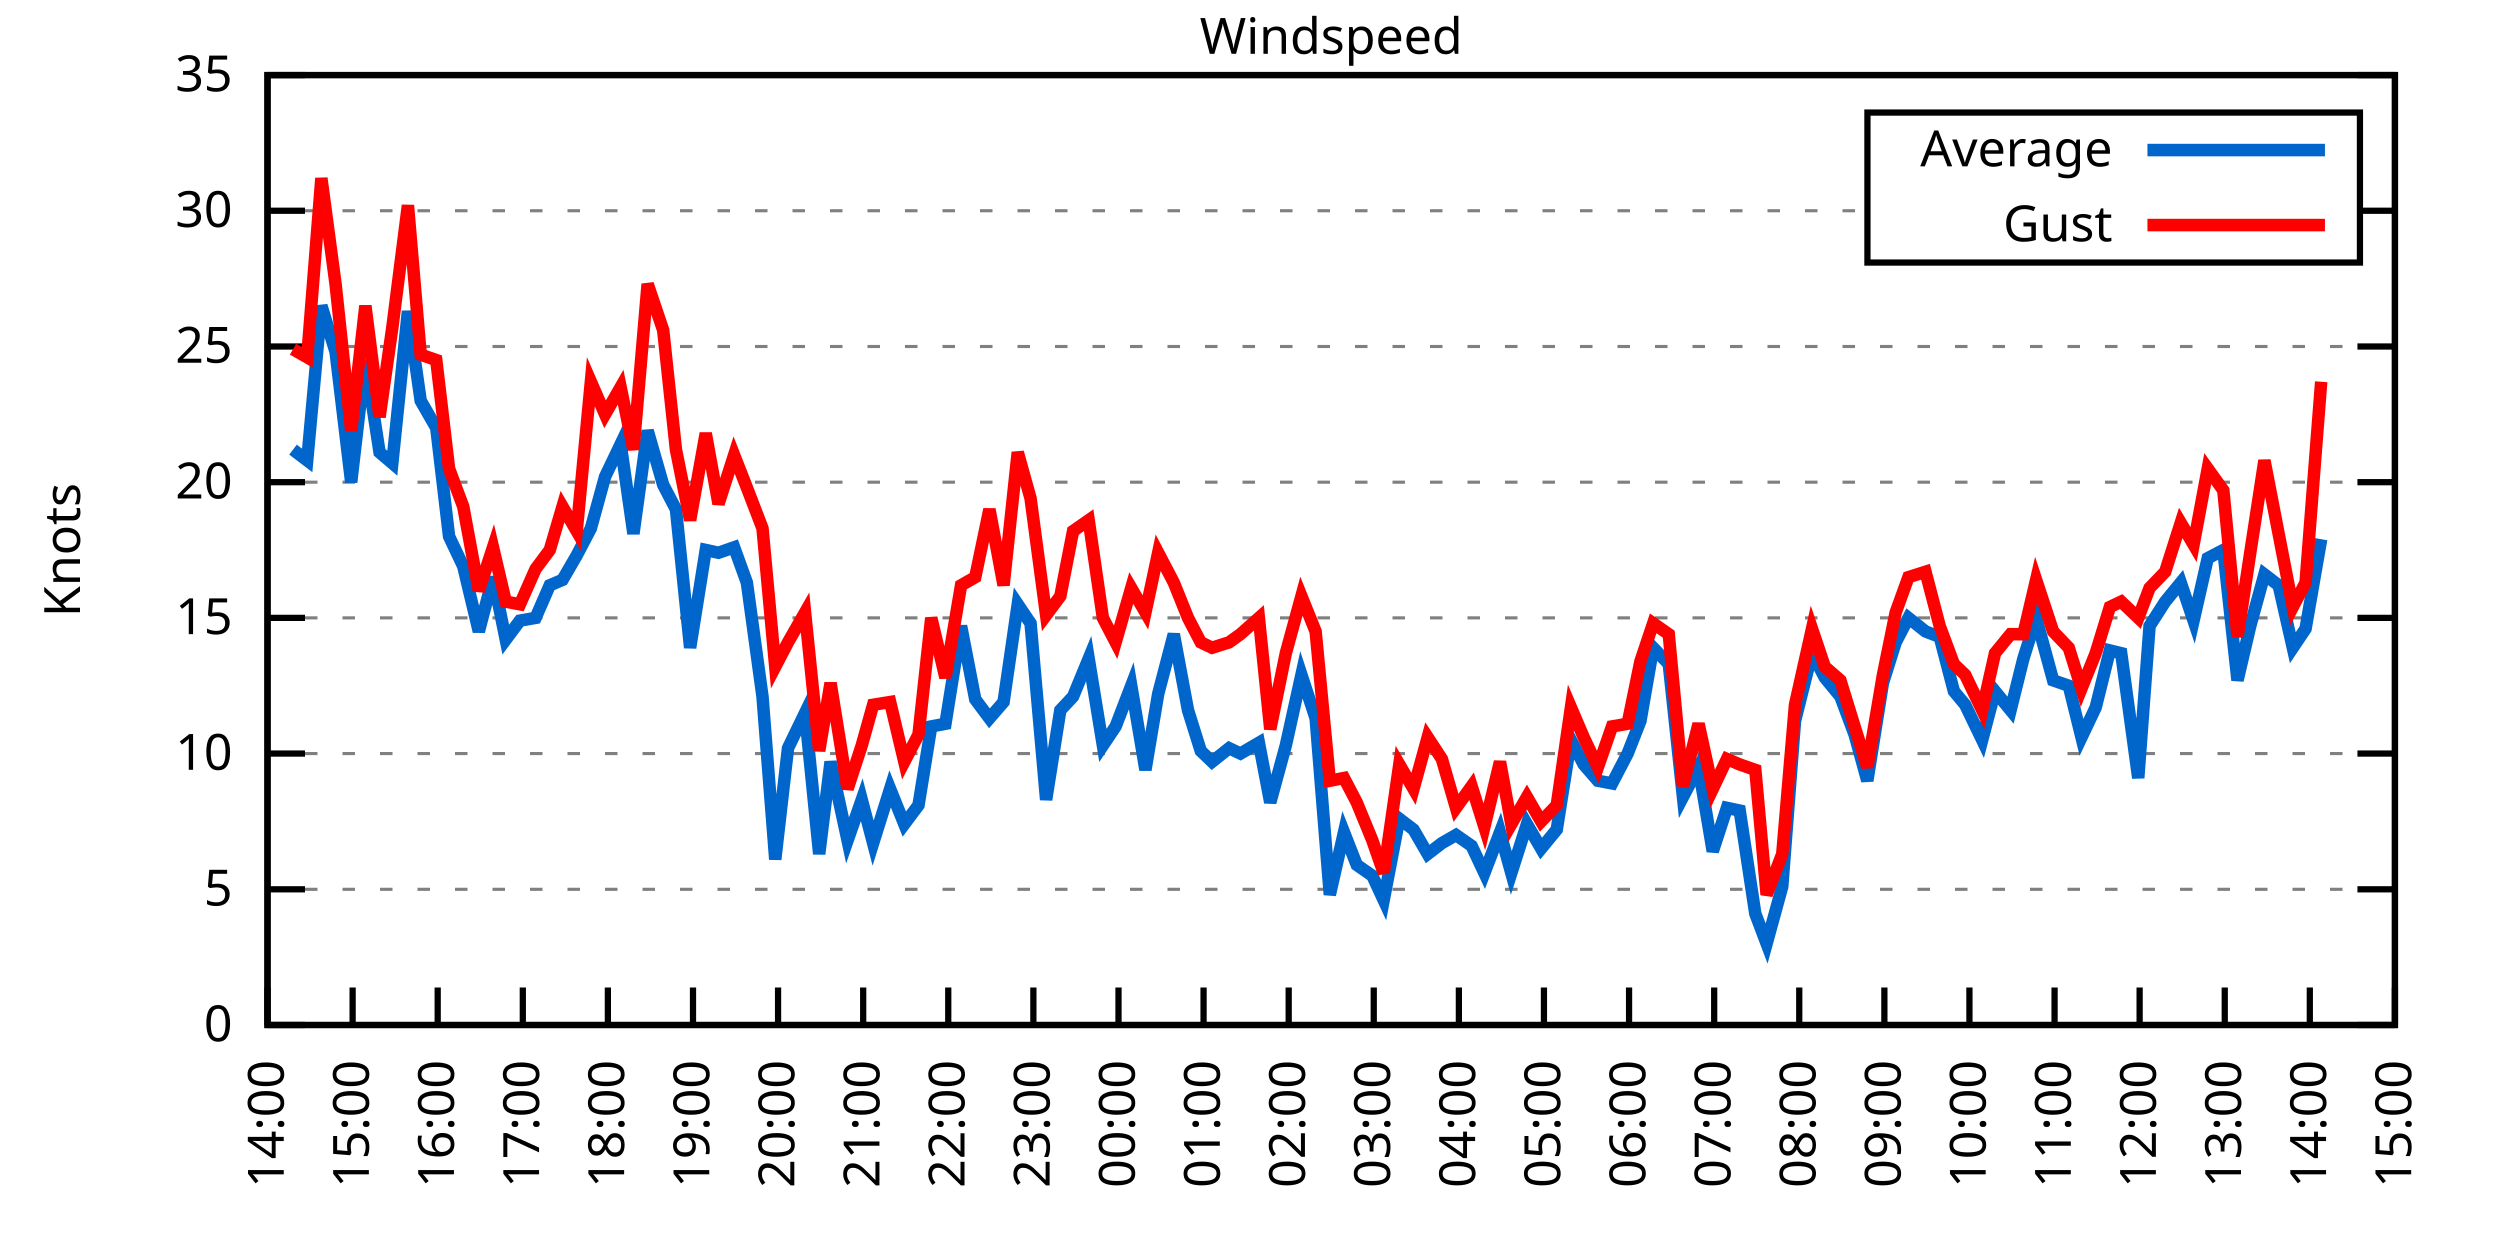
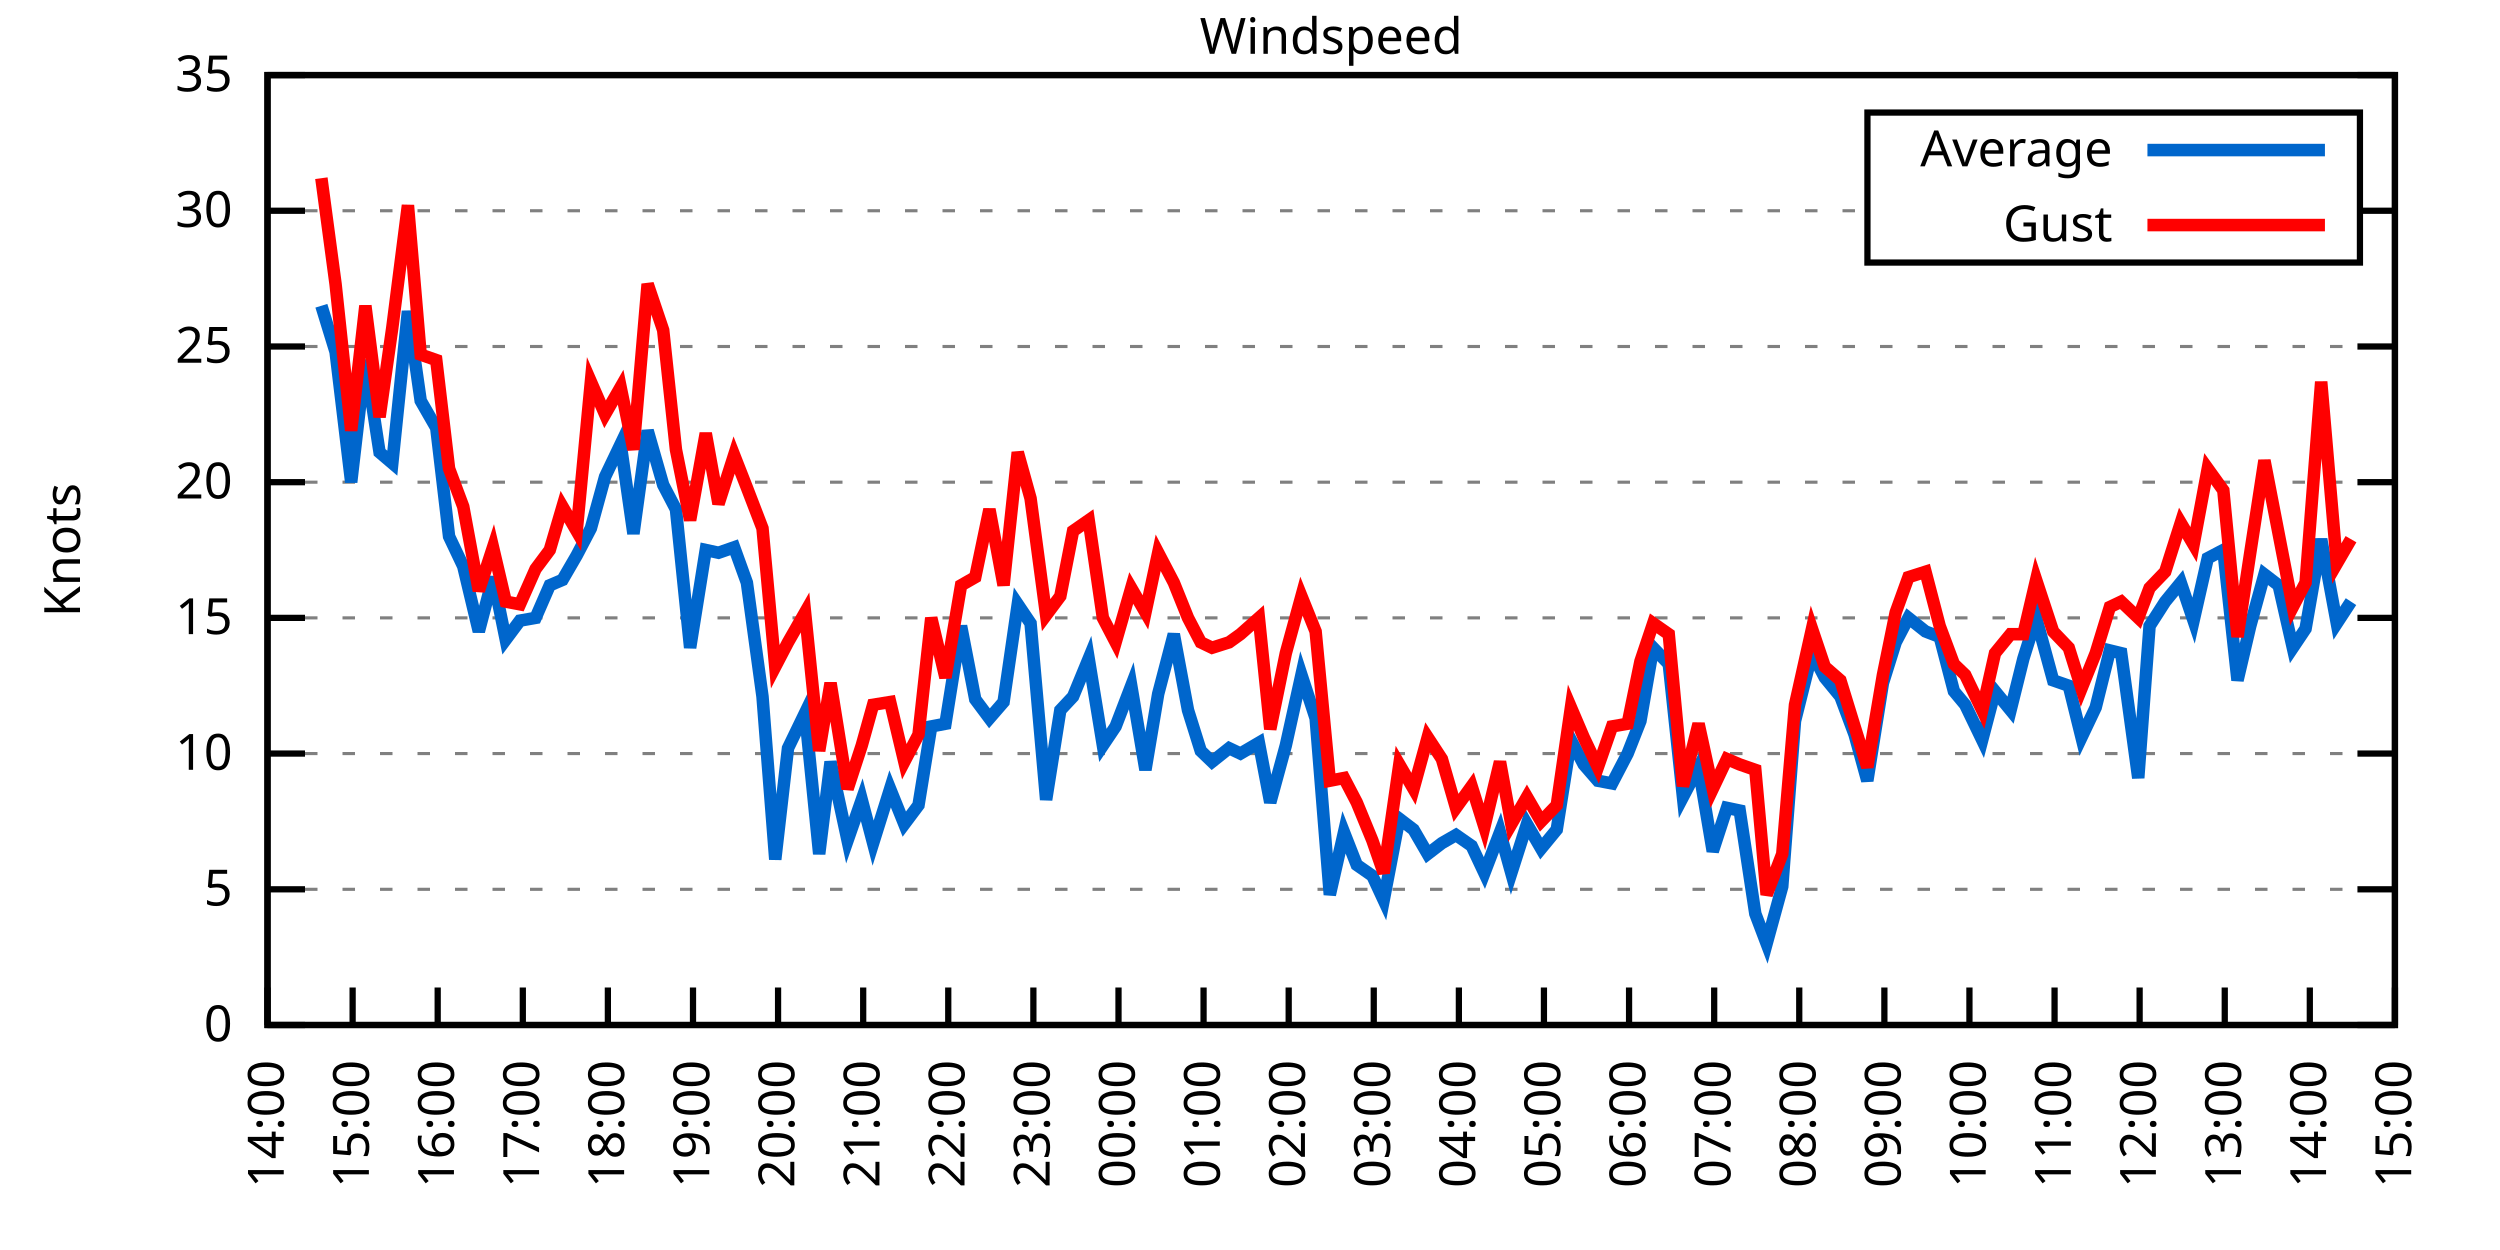
<svg xmlns="http://www.w3.org/2000/svg" xmlns:xlink="http://www.w3.org/1999/xlink" width="400" height="200" viewBox="0 0 400 200">
  <g id="gnuplot_canvas">
    <rect x="0" y="0" width="400" height="200" fill="none" />
    <defs>
      <circle id="gpDot" r="0.5" stroke-width="0.5" stroke="currentColor" />
      <path id="gpPt0" stroke-width="0.333" stroke="currentColor" d="M-1,0 h2 M0,-1 v2" />
      <path id="gpPt1" stroke-width="0.333" stroke="currentColor" d="M-1,-1 L1,1 M1,-1 L-1,1" />
      <path id="gpPt2" stroke-width="0.333" stroke="currentColor" d="M-1,0 L1,0 M0,-1 L0,1 M-1,-1 L1,1 M-1,1 L1,-1" />
      <rect id="gpPt3" stroke-width="0.333" stroke="currentColor" x="-1" y="-1" width="2" height="2" />
      <rect id="gpPt4" stroke-width="0.333" stroke="currentColor" fill="currentColor" x="-1" y="-1" width="2" height="2" />
      <circle id="gpPt5" stroke-width="0.333" stroke="currentColor" cx="0" cy="0" r="1" />
      <use xlink:href="#gpPt5" id="gpPt6" fill="currentColor" stroke="none" />
      <path id="gpPt7" stroke-width="0.333" stroke="currentColor" d="M0,-1.33 L-1.33,0.67 L1.33,0.67 z" />
      <use xlink:href="#gpPt7" id="gpPt8" fill="currentColor" stroke="none" />
      <use xlink:href="#gpPt7" id="gpPt9" stroke="currentColor" transform="rotate(180)" />
      <use xlink:href="#gpPt9" id="gpPt10" fill="currentColor" stroke="none" />
      <use xlink:href="#gpPt3" id="gpPt11" stroke="currentColor" transform="rotate(45)" />
      <use xlink:href="#gpPt11" id="gpPt12" fill="currentColor" stroke="none" />
      <path id="gpPt13" stroke-width="0.333" stroke="currentColor" d="M0,1.330 L1.265,0.411 L0.782,-1.067 L-0.782,-1.076 L-1.265,0.411 z" />
      <use xlink:href="#gpPt13" id="gpPt14" fill="currentColor" stroke="none" />
      <filter id="textbox" filterUnits="objectBoundingBox" x="0" y="0" height="1" width="1">
        <feFlood flood-color="white" flood-opacity="1" result="bgnd" />
        <feComposite in="SourceGraphic" in2="bgnd" operator="atop" />
      </filter>
      <filter id="greybox" filterUnits="objectBoundingBox" x="0" y="0" height="1" width="1">
        <feFlood flood-color="lightgrey" flood-opacity="1" result="grey" />
        <feComposite in="SourceGraphic" in2="grey" operator="atop" />
      </filter>
    </defs>
    <g fill="none" color="white" stroke="currentColor" stroke-width="1.00" stroke-linecap="butt" stroke-linejoin="miter">
</g>
    <g fill="none" color="black" stroke="currentColor" stroke-width="1.00" stroke-linecap="butt" stroke-linejoin="miter">
      <g stroke="none" shape-rendering="crispEdges">
        <polygon fill="rgb(255, 255, 255)" points="42.80,164.00 383.18,164.00 383.18,12.02 42.80,12.02 " />
      </g>
    </g>
    <g fill="none" color="black" stroke="currentColor" stroke-width="1.00" stroke-linecap="butt" stroke-linejoin="miter">
</g>
    <g fill="none" color="black" stroke="black" stroke-width="0.50" stroke-linecap="butt" stroke-linejoin="miter">
</g>
    <g fill="none" color="gray" stroke="currentColor" stroke-width="0.50" stroke-linecap="butt" stroke-linejoin="miter">
      <path stroke="gray" stroke-dasharray="2,4" class="gridline" d="M42.80,164.00 L383.19,164.00  " />
    </g>
    <g fill="none" color="gray" stroke="gray" stroke-width="1.00" stroke-linecap="butt" stroke-linejoin="miter">
</g>
    <g fill="none" color="black" stroke="currentColor" stroke-width="1.00" stroke-linecap="butt" stroke-linejoin="miter">
      <path stroke="black" d="M42.80,164.00 L48.80,164.00 M383.19,164.00 L377.19,164.00  " />
      <g transform="translate(37.20,166.60)" stroke="none" fill="black" font-family="Sans" font-size="8.00" text-anchor="end">
        <text>
          <tspan font-family="Sans"> 0</tspan>
        </text>
      </g>
    </g>
    <g fill="none" color="black" stroke="currentColor" stroke-width="1.00" stroke-linecap="butt" stroke-linejoin="miter">
</g>
    <g fill="none" color="black" stroke="black" stroke-width="0.50" stroke-linecap="butt" stroke-linejoin="miter">
</g>
    <g fill="none" color="gray" stroke="currentColor" stroke-width="0.50" stroke-linecap="butt" stroke-linejoin="miter">
      <path stroke="gray" stroke-dasharray="2,4" class="gridline" d="M42.80,142.29 L383.19,142.29  " />
    </g>
    <g fill="none" color="gray" stroke="gray" stroke-width="1.00" stroke-linecap="butt" stroke-linejoin="miter">
</g>
    <g fill="none" color="black" stroke="currentColor" stroke-width="1.00" stroke-linecap="butt" stroke-linejoin="miter">
      <path stroke="black" d="M42.80,142.29 L48.80,142.29 M383.19,142.29 L377.19,142.29  " />
      <g transform="translate(37.20,144.89)" stroke="none" fill="black" font-family="Sans" font-size="8.00" text-anchor="end">
        <text>
          <tspan font-family="Sans"> 5</tspan>
        </text>
      </g>
    </g>
    <g fill="none" color="black" stroke="currentColor" stroke-width="1.00" stroke-linecap="butt" stroke-linejoin="miter">
</g>
    <g fill="none" color="black" stroke="black" stroke-width="0.50" stroke-linecap="butt" stroke-linejoin="miter">
</g>
    <g fill="none" color="gray" stroke="currentColor" stroke-width="0.50" stroke-linecap="butt" stroke-linejoin="miter">
      <path stroke="gray" stroke-dasharray="2,4" class="gridline" d="M42.80,120.57 L383.19,120.57  " />
    </g>
    <g fill="none" color="gray" stroke="gray" stroke-width="1.00" stroke-linecap="butt" stroke-linejoin="miter">
</g>
    <g fill="none" color="black" stroke="currentColor" stroke-width="1.00" stroke-linecap="butt" stroke-linejoin="miter">
      <path stroke="black" d="M42.80,120.57 L48.80,120.57 M383.19,120.57 L377.19,120.57  " />
      <g transform="translate(37.20,123.17)" stroke="none" fill="black" font-family="Sans" font-size="8.00" text-anchor="end">
        <text>
          <tspan font-family="Sans"> 10</tspan>
        </text>
      </g>
    </g>
    <g fill="none" color="black" stroke="currentColor" stroke-width="1.00" stroke-linecap="butt" stroke-linejoin="miter">
</g>
    <g fill="none" color="black" stroke="black" stroke-width="0.50" stroke-linecap="butt" stroke-linejoin="miter">
</g>
    <g fill="none" color="gray" stroke="currentColor" stroke-width="0.50" stroke-linecap="butt" stroke-linejoin="miter">
      <path stroke="gray" stroke-dasharray="2,4" class="gridline" d="M42.80,98.86 L383.19,98.86  " />
    </g>
    <g fill="none" color="gray" stroke="gray" stroke-width="1.00" stroke-linecap="butt" stroke-linejoin="miter">
</g>
    <g fill="none" color="black" stroke="currentColor" stroke-width="1.00" stroke-linecap="butt" stroke-linejoin="miter">
      <path stroke="black" d="M42.80,98.86 L48.80,98.86 M383.19,98.86 L377.19,98.86  " />
      <g transform="translate(37.20,101.46)" stroke="none" fill="black" font-family="Sans" font-size="8.00" text-anchor="end">
        <text>
          <tspan font-family="Sans"> 15</tspan>
        </text>
      </g>
    </g>
    <g fill="none" color="black" stroke="currentColor" stroke-width="1.00" stroke-linecap="butt" stroke-linejoin="miter">
</g>
    <g fill="none" color="black" stroke="black" stroke-width="0.50" stroke-linecap="butt" stroke-linejoin="miter">
</g>
    <g fill="none" color="gray" stroke="currentColor" stroke-width="0.50" stroke-linecap="butt" stroke-linejoin="miter">
      <path stroke="gray" stroke-dasharray="2,4" class="gridline" d="M42.80,77.15 L383.19,77.15  " />
    </g>
    <g fill="none" color="gray" stroke="gray" stroke-width="1.00" stroke-linecap="butt" stroke-linejoin="miter">
</g>
    <g fill="none" color="black" stroke="currentColor" stroke-width="1.00" stroke-linecap="butt" stroke-linejoin="miter">
      <path stroke="black" d="M42.80,77.15 L48.80,77.15 M383.19,77.15 L377.19,77.15  " />
      <g transform="translate(37.20,79.75)" stroke="none" fill="black" font-family="Sans" font-size="8.00" text-anchor="end">
        <text>
          <tspan font-family="Sans"> 20</tspan>
        </text>
      </g>
    </g>
    <g fill="none" color="black" stroke="currentColor" stroke-width="1.00" stroke-linecap="butt" stroke-linejoin="miter">
</g>
    <g fill="none" color="black" stroke="black" stroke-width="0.50" stroke-linecap="butt" stroke-linejoin="miter">
</g>
    <g fill="none" color="gray" stroke="currentColor" stroke-width="0.50" stroke-linecap="butt" stroke-linejoin="miter">
      <path stroke="gray" stroke-dasharray="2,4" class="gridline" d="M42.80,55.44 L383.19,55.44  " />
    </g>
    <g fill="none" color="gray" stroke="gray" stroke-width="1.00" stroke-linecap="butt" stroke-linejoin="miter">
</g>
    <g fill="none" color="black" stroke="currentColor" stroke-width="1.00" stroke-linecap="butt" stroke-linejoin="miter">
      <path stroke="black" d="M42.80,55.44 L48.80,55.44 M383.19,55.44 L377.19,55.44  " />
      <g transform="translate(37.20,58.04)" stroke="none" fill="black" font-family="Sans" font-size="8.00" text-anchor="end">
        <text>
          <tspan font-family="Sans"> 25</tspan>
        </text>
      </g>
    </g>
    <g fill="none" color="black" stroke="currentColor" stroke-width="1.00" stroke-linecap="butt" stroke-linejoin="miter">
</g>
    <g fill="none" color="black" stroke="black" stroke-width="0.50" stroke-linecap="butt" stroke-linejoin="miter">
</g>
    <g fill="none" color="gray" stroke="currentColor" stroke-width="0.50" stroke-linecap="butt" stroke-linejoin="miter">
      <path stroke="gray" stroke-dasharray="2,4" class="gridline" d="M42.80,33.72 L298.79,33.72 M377.59,33.72 L383.19,33.72  " />
    </g>
    <g fill="none" color="gray" stroke="gray" stroke-width="1.00" stroke-linecap="butt" stroke-linejoin="miter">
</g>
    <g fill="none" color="black" stroke="currentColor" stroke-width="1.00" stroke-linecap="butt" stroke-linejoin="miter">
      <path stroke="black" d="M42.80,33.72 L48.80,33.72 M383.19,33.72 L377.19,33.72  " />
      <g transform="translate(37.20,36.32)" stroke="none" fill="black" font-family="Sans" font-size="8.00" text-anchor="end">
        <text>
          <tspan font-family="Sans"> 30</tspan>
        </text>
      </g>
    </g>
    <g fill="none" color="black" stroke="currentColor" stroke-width="1.00" stroke-linecap="butt" stroke-linejoin="miter">
</g>
    <g fill="none" color="black" stroke="black" stroke-width="0.50" stroke-linecap="butt" stroke-linejoin="miter">
</g>
    <g fill="none" color="gray" stroke="currentColor" stroke-width="0.50" stroke-linecap="butt" stroke-linejoin="miter">
      <path stroke="gray" stroke-dasharray="2,4" class="gridline" d="M42.80,12.01 L383.19,12.01  " />
    </g>
    <g fill="none" color="gray" stroke="gray" stroke-width="1.00" stroke-linecap="butt" stroke-linejoin="miter">
</g>
    <g fill="none" color="black" stroke="currentColor" stroke-width="1.00" stroke-linecap="butt" stroke-linejoin="miter">
      <path stroke="black" d="M42.80,12.01 L48.80,12.01 M383.19,12.01 L377.19,12.01  " />
      <g transform="translate(37.20,14.61)" stroke="none" fill="black" font-family="Sans" font-size="8.00" text-anchor="end">
        <text>
          <tspan font-family="Sans"> 35</tspan>
        </text>
      </g>
    </g>
    <g fill="none" color="black" stroke="currentColor" stroke-width="1.00" stroke-linecap="butt" stroke-linejoin="miter">
      <path stroke="black" d="M42.80,164.00 L42.80,158.00  " />
      <g transform="translate(45.40,169.60) rotate(270.00)" stroke="none" fill="black" font-family="Sans" font-size="8.00" text-anchor="end">
        <text>
          <tspan font-family="Sans">14:00</tspan>
        </text>
      </g>
    </g>
    <g fill="none" color="black" stroke="currentColor" stroke-width="1.00" stroke-linecap="butt" stroke-linejoin="miter">
      <path stroke="black" d="M56.42,164.00 L56.42,158.00  " />
      <g transform="translate(59.02,169.60) rotate(270.00)" stroke="none" fill="black" font-family="Sans" font-size="8.00" text-anchor="end">
        <text>
          <tspan font-family="Sans">15:00</tspan>
        </text>
      </g>
    </g>
    <g fill="none" color="black" stroke="currentColor" stroke-width="1.00" stroke-linecap="butt" stroke-linejoin="miter">
      <path stroke="black" d="M70.03,164.00 L70.03,158.00  " />
      <g transform="translate(72.63,169.60) rotate(270.00)" stroke="none" fill="black" font-family="Sans" font-size="8.00" text-anchor="end">
        <text>
          <tspan font-family="Sans">16:00</tspan>
        </text>
      </g>
    </g>
    <g fill="none" color="black" stroke="currentColor" stroke-width="1.00" stroke-linecap="butt" stroke-linejoin="miter">
      <path stroke="black" d="M83.65,164.00 L83.65,158.00  " />
      <g transform="translate(86.25,169.60) rotate(270.00)" stroke="none" fill="black" font-family="Sans" font-size="8.00" text-anchor="end">
        <text>
          <tspan font-family="Sans">17:00</tspan>
        </text>
      </g>
    </g>
    <g fill="none" color="black" stroke="currentColor" stroke-width="1.00" stroke-linecap="butt" stroke-linejoin="miter">
      <path stroke="black" d="M97.26,164.00 L97.26,158.00  " />
      <g transform="translate(99.86,169.60) rotate(270.00)" stroke="none" fill="black" font-family="Sans" font-size="8.00" text-anchor="end">
        <text>
          <tspan font-family="Sans">18:00</tspan>
        </text>
      </g>
    </g>
    <g fill="none" color="black" stroke="currentColor" stroke-width="1.00" stroke-linecap="butt" stroke-linejoin="miter">
      <path stroke="black" d="M110.88,164.00 L110.88,158.00  " />
      <g transform="translate(113.48,169.60) rotate(270.00)" stroke="none" fill="black" font-family="Sans" font-size="8.00" text-anchor="end">
        <text>
          <tspan font-family="Sans">19:00</tspan>
        </text>
      </g>
    </g>
    <g fill="none" color="black" stroke="currentColor" stroke-width="1.00" stroke-linecap="butt" stroke-linejoin="miter">
      <path stroke="black" d="M124.49,164.00 L124.49,158.00  " />
      <g transform="translate(127.09,169.60) rotate(270.00)" stroke="none" fill="black" font-family="Sans" font-size="8.00" text-anchor="end">
        <text>
          <tspan font-family="Sans">20:00</tspan>
        </text>
      </g>
    </g>
    <g fill="none" color="black" stroke="currentColor" stroke-width="1.00" stroke-linecap="butt" stroke-linejoin="miter">
      <path stroke="black" d="M138.11,164.00 L138.11,158.00  " />
      <g transform="translate(140.71,169.60) rotate(270.00)" stroke="none" fill="black" font-family="Sans" font-size="8.00" text-anchor="end">
        <text>
          <tspan font-family="Sans">21:00</tspan>
        </text>
      </g>
    </g>
    <g fill="none" color="black" stroke="currentColor" stroke-width="1.00" stroke-linecap="butt" stroke-linejoin="miter">
      <path stroke="black" d="M151.72,164.00 L151.72,158.00  " />
      <g transform="translate(154.32,169.60) rotate(270.00)" stroke="none" fill="black" font-family="Sans" font-size="8.00" text-anchor="end">
        <text>
          <tspan font-family="Sans">22:00</tspan>
        </text>
      </g>
    </g>
    <g fill="none" color="black" stroke="currentColor" stroke-width="1.00" stroke-linecap="butt" stroke-linejoin="miter">
      <path stroke="black" d="M165.34,164.00 L165.34,158.00  " />
      <g transform="translate(167.94,169.60) rotate(270.00)" stroke="none" fill="black" font-family="Sans" font-size="8.00" text-anchor="end">
        <text>
          <tspan font-family="Sans">23:00</tspan>
        </text>
      </g>
    </g>
    <g fill="none" color="black" stroke="currentColor" stroke-width="1.00" stroke-linecap="butt" stroke-linejoin="miter">
      <path stroke="black" d="M178.96,164.00 L178.96,158.00  " />
      <g transform="translate(181.56,169.60) rotate(270.00)" stroke="none" fill="black" font-family="Sans" font-size="8.00" text-anchor="end">
        <text>
          <tspan font-family="Sans">00:00</tspan>
        </text>
      </g>
    </g>
    <g fill="none" color="black" stroke="currentColor" stroke-width="1.00" stroke-linecap="butt" stroke-linejoin="miter">
      <path stroke="black" d="M192.57,164.00 L192.57,158.00  " />
      <g transform="translate(195.17,169.60) rotate(270.00)" stroke="none" fill="black" font-family="Sans" font-size="8.00" text-anchor="end">
        <text>
          <tspan font-family="Sans">01:00</tspan>
        </text>
      </g>
    </g>
    <g fill="none" color="black" stroke="currentColor" stroke-width="1.00" stroke-linecap="butt" stroke-linejoin="miter">
      <path stroke="black" d="M206.19,164.00 L206.19,158.00  " />
      <g transform="translate(208.79,169.60) rotate(270.00)" stroke="none" fill="black" font-family="Sans" font-size="8.00" text-anchor="end">
        <text>
          <tspan font-family="Sans">02:00</tspan>
        </text>
      </g>
    </g>
    <g fill="none" color="black" stroke="currentColor" stroke-width="1.00" stroke-linecap="butt" stroke-linejoin="miter">
      <path stroke="black" d="M219.80,164.00 L219.80,158.00  " />
      <g transform="translate(222.40,169.60) rotate(270.00)" stroke="none" fill="black" font-family="Sans" font-size="8.00" text-anchor="end">
        <text>
          <tspan font-family="Sans">03:00</tspan>
        </text>
      </g>
    </g>
    <g fill="none" color="black" stroke="currentColor" stroke-width="1.00" stroke-linecap="butt" stroke-linejoin="miter">
      <path stroke="black" d="M233.42,164.00 L233.42,158.00  " />
      <g transform="translate(236.02,169.60) rotate(270.00)" stroke="none" fill="black" font-family="Sans" font-size="8.00" text-anchor="end">
        <text>
          <tspan font-family="Sans">04:00</tspan>
        </text>
      </g>
    </g>
    <g fill="none" color="black" stroke="currentColor" stroke-width="1.00" stroke-linecap="butt" stroke-linejoin="miter">
      <path stroke="black" d="M247.03,164.00 L247.03,158.00  " />
      <g transform="translate(249.63,169.60) rotate(270.00)" stroke="none" fill="black" font-family="Sans" font-size="8.00" text-anchor="end">
        <text>
          <tspan font-family="Sans">05:00</tspan>
        </text>
      </g>
    </g>
    <g fill="none" color="black" stroke="currentColor" stroke-width="1.00" stroke-linecap="butt" stroke-linejoin="miter">
      <path stroke="black" d="M260.65,164.00 L260.65,158.00  " />
      <g transform="translate(263.25,169.60) rotate(270.00)" stroke="none" fill="black" font-family="Sans" font-size="8.00" text-anchor="end">
        <text>
          <tspan font-family="Sans">06:00</tspan>
        </text>
      </g>
    </g>
    <g fill="none" color="black" stroke="currentColor" stroke-width="1.00" stroke-linecap="butt" stroke-linejoin="miter">
      <path stroke="black" d="M274.27,164.00 L274.27,158.00  " />
      <g transform="translate(276.87,169.60) rotate(270.00)" stroke="none" fill="black" font-family="Sans" font-size="8.00" text-anchor="end">
        <text>
          <tspan font-family="Sans">07:00</tspan>
        </text>
      </g>
    </g>
    <g fill="none" color="black" stroke="currentColor" stroke-width="1.00" stroke-linecap="butt" stroke-linejoin="miter">
      <path stroke="black" d="M287.88,164.00 L287.88,158.00  " />
      <g transform="translate(290.48,169.60) rotate(270.00)" stroke="none" fill="black" font-family="Sans" font-size="8.00" text-anchor="end">
        <text>
          <tspan font-family="Sans">08:00</tspan>
        </text>
      </g>
    </g>
    <g fill="none" color="black" stroke="currentColor" stroke-width="1.00" stroke-linecap="butt" stroke-linejoin="miter">
      <path stroke="black" d="M301.50,164.00 L301.50,158.00  " />
      <g transform="translate(304.10,169.60) rotate(270.00)" stroke="none" fill="black" font-family="Sans" font-size="8.00" text-anchor="end">
        <text>
          <tspan font-family="Sans">09:00</tspan>
        </text>
      </g>
    </g>
    <g fill="none" color="black" stroke="currentColor" stroke-width="1.00" stroke-linecap="butt" stroke-linejoin="miter">
      <path stroke="black" d="M315.11,164.00 L315.11,158.00  " />
      <g transform="translate(317.71,169.60) rotate(270.00)" stroke="none" fill="black" font-family="Sans" font-size="8.00" text-anchor="end">
        <text>
          <tspan font-family="Sans">10:00</tspan>
        </text>
      </g>
    </g>
    <g fill="none" color="black" stroke="currentColor" stroke-width="1.00" stroke-linecap="butt" stroke-linejoin="miter">
      <path stroke="black" d="M328.73,164.00 L328.73,158.00  " />
      <g transform="translate(331.33,169.60) rotate(270.00)" stroke="none" fill="black" font-family="Sans" font-size="8.00" text-anchor="end">
        <text>
          <tspan font-family="Sans">11:00</tspan>
        </text>
      </g>
    </g>
    <g fill="none" color="black" stroke="currentColor" stroke-width="1.00" stroke-linecap="butt" stroke-linejoin="miter">
      <path stroke="black" d="M342.34,164.00 L342.34,158.00  " />
      <g transform="translate(344.94,169.60) rotate(270.00)" stroke="none" fill="black" font-family="Sans" font-size="8.00" text-anchor="end">
        <text>
          <tspan font-family="Sans">12:00</tspan>
        </text>
      </g>
    </g>
    <g fill="none" color="black" stroke="currentColor" stroke-width="1.00" stroke-linecap="butt" stroke-linejoin="miter">
      <path stroke="black" d="M355.96,164.00 L355.96,158.00  " />
      <g transform="translate(358.56,169.60) rotate(270.00)" stroke="none" fill="black" font-family="Sans" font-size="8.00" text-anchor="end">
        <text>
          <tspan font-family="Sans">13:00</tspan>
        </text>
      </g>
    </g>
    <g fill="none" color="black" stroke="currentColor" stroke-width="1.00" stroke-linecap="butt" stroke-linejoin="miter">
      <path stroke="black" d="M369.57,164.00 L369.57,158.00  " />
      <g transform="translate(372.17,169.60) rotate(270.00)" stroke="none" fill="black" font-family="Sans" font-size="8.00" text-anchor="end">
        <text>
          <tspan font-family="Sans">14:00</tspan>
        </text>
      </g>
    </g>
    <g fill="none" color="black" stroke="currentColor" stroke-width="1.00" stroke-linecap="butt" stroke-linejoin="miter">
      <path stroke="black" d="M383.19,164.00 L383.19,158.00  " />
      <g transform="translate(385.79,169.60) rotate(270.00)" stroke="none" fill="black" font-family="Sans" font-size="8.00" text-anchor="end">
        <text>
          <tspan font-family="Sans">15:00</tspan>
        </text>
      </g>
    </g>
    <g fill="none" color="black" stroke="currentColor" stroke-width="1.00" stroke-linecap="butt" stroke-linejoin="miter">
</g>
    <g fill="none" color="black" stroke="currentColor" stroke-width="1.00" stroke-linecap="butt" stroke-linejoin="miter">
      <path stroke="black" d="M42.80,12.01 L42.80,164.00 L383.19,164.00 L383.19,12.01 L42.80,12.01 Z  " />
    </g>
    <g fill="none" color="black" stroke="currentColor" stroke-width="1.00" stroke-linecap="butt" stroke-linejoin="miter">
</g>
    <g fill="none" color="black" stroke="currentColor" stroke-width="1.00" stroke-linecap="butt" stroke-linejoin="miter">
      <path stroke="black" d="M298.79,42.01 L298.79,18.01 L377.59,18.01 L377.59,42.01 L298.79,42.01 Z  " />
    </g>
    <g id="Windspeed_plot_1">
      <g fill="none" color="white" stroke="black" stroke-width="2.00" stroke-linecap="butt" stroke-linejoin="miter">
</g>
      <g fill="none" color="black" stroke="currentColor" stroke-width="2.00" stroke-linecap="butt" stroke-linejoin="miter">
        <g transform="translate(337.99,26.61)" stroke="none" fill="black" font-family="Sans" font-size="8.00" text-anchor="end">
          <text>
            <tspan font-family="Sans">Average</tspan>
          </text>
        </g>
      </g>
      <g fill="none" color="black" stroke="currentColor" stroke-width="2.00" stroke-linecap="butt" stroke-linejoin="miter">
-         <path stroke="rgb(  0, 102, 204)" d="M343.59,24.01 L371.99,24.01 M46.88,71.94 L49.15,73.67 L51.42,48.92 L53.69,56.30 L56.19,77.15 L58.46,57.61   L60.73,72.37 L62.77,74.11 L65.27,49.79 L67.31,64.12 L69.80,68.46 L71.85,85.83 L74.12,90.61 L76.61,101.03   L78.88,92.35 L80.92,102.34 L83.19,99.30 L85.69,98.86 L87.96,93.65 L90.00,92.78 L92.27,88.87 L94.54,84.53   L96.81,76.28 L99.30,71.07 L101.35,85.40 L103.62,68.90 L106.11,77.58 L108.15,81.49 L110.42,103.64 L112.92,88.00   L114.96,88.44 L117.46,87.57 L119.50,93.22 L122.00,111.45 L124.04,137.51 L126.08,119.71 L128.81,114.06 L131.07,136.64   L132.89,121.88 L135.61,134.47 L137.88,127.96 L139.70,134.90 L142.42,126.22 L144.69,131.86 L146.96,128.83 L149.00,116.23   L151.27,115.80 L153.77,100.16 L156.04,111.89 L158.31,114.93 L160.57,112.32 L162.84,96.69 L164.89,99.73 L167.38,127.96   L169.65,113.63 L171.69,111.45 L174.19,105.38 L176.46,119.27 L178.50,116.23 L181.00,109.72 L183.27,123.18 L185.31,111.02   L187.81,101.47 L190.08,113.63 L192.12,120.14 L193.93,121.88 L196.66,119.71 L198.47,120.57 L201.42,118.84 L203.24,128.39   L205.73,119.27 L208.23,107.98 L210.50,114.93 L212.77,143.16 L215.04,133.17 L217.08,138.38 L219.58,140.12 L221.39,144.02   L223.89,131.00 L226.16,132.73 L228.43,136.64 L230.70,134.90 L232.96,133.60 L235.46,135.34 L237.50,139.68 L240.00,133.17   L241.81,139.68 L244.31,131.86 L246.58,135.77 L249.08,132.73 L251.35,118.40 L253.39,122.31 L255.66,124.92 L257.93,125.35   L260.42,120.57 L262.47,115.36 L264.51,103.64 L267.00,106.24 L269.27,127.52 L271.77,122.75 L274.04,136.21 L276.31,129.26   L278.35,129.69 L280.85,146.20 L282.66,150.97 L285.16,141.85 L287.20,115.36 L289.92,104.51 L291.97,108.42 L294.46,111.45   L296.73,117.53 L298.77,124.92 L301.27,109.28 L303.31,102.77 L305.35,98.86 L308.08,101.03 L310.35,101.90 L312.62,110.59   L314.43,112.76 L317.15,118.40 L319.20,110.59 L321.69,113.63 L323.74,105.38 L325.78,98.86 L328.50,108.85 L331.00,109.72   L333.04,117.97 L335.31,113.19 L337.58,104.07 L339.39,104.51 L342.12,124.48 L343.93,100.16 L346.43,96.26 L348.92,93.22   L350.97,99.30 L353.24,89.31 L355.73,88.00 L358.00,108.85 L360.04,100.16 L362.31,91.91 L364.58,93.65 L366.85,103.64   L368.89,100.60 L371.39,86.27  " />
+         <path stroke="rgb(  0, 102, 204)" d="M343.59,24.01 L371.99,24.01 M51.42,48.92 L53.69,56.30 L56.19,77.15 L58.46,57.61 L60.73,72.37 L62.77,74.11   L65.27,49.79 L67.31,64.12 L69.80,68.46 L71.85,85.83 L74.12,90.61 L76.61,101.03 L78.88,92.35 L80.92,102.34   L83.19,99.30 L85.69,98.86 L87.96,93.65 L90.00,92.78 L92.27,88.87 L94.54,84.53 L96.81,76.28 L99.30,71.07   L101.35,85.40 L103.62,68.90 L106.11,77.58 L108.15,81.49 L110.42,103.64 L112.92,88.00 L114.96,88.44 L117.46,87.57   L119.50,93.22 L122.00,111.45 L124.04,137.51 L126.08,119.71 L128.81,114.06 L131.07,136.64 L132.89,121.88 L135.61,134.47   L137.88,127.96 L139.70,134.90 L142.42,126.22 L144.69,131.86 L146.96,128.83 L149.00,116.23 L151.27,115.80 L153.77,100.16   L156.04,111.89 L158.31,114.93 L160.57,112.32 L162.84,96.69 L164.89,99.73 L167.38,127.96 L169.65,113.63 L171.69,111.45   L174.19,105.38 L176.46,119.27 L178.50,116.23 L181.00,109.72 L183.27,123.18 L185.31,111.02 L187.81,101.47 L190.08,113.63   L192.12,120.14 L193.93,121.88 L196.66,119.71 L198.47,120.57 L201.42,118.84 L203.24,128.39 L205.73,119.27 L208.23,107.98   L210.50,114.93 L212.77,143.16 L215.04,133.17 L217.08,138.38 L219.58,140.12 L221.39,144.02 L223.89,131.00 L226.16,132.73   L228.43,136.64 L230.70,134.90 L232.96,133.60 L235.46,135.34 L237.50,139.68 L240.00,133.17 L241.81,139.68 L244.31,131.86   L246.58,135.77 L249.08,132.73 L251.35,118.40 L253.39,122.31 L255.66,124.92 L257.93,125.35 L260.42,120.57 L262.47,115.36   L264.51,103.64 L267.00,106.24 L269.27,127.52 L271.77,122.75 L274.04,136.21 L276.31,129.26 L278.35,129.69 L280.85,146.20   L282.66,150.97 L285.16,141.85 L287.20,115.36 L289.92,104.51 L291.97,108.42 L294.46,111.45 L296.73,117.53 L298.77,124.92   L301.27,109.28 L303.31,102.77 L305.35,98.86 L308.08,101.03 L310.35,101.90 L312.62,110.59 L314.43,112.76 L317.15,118.40   L319.20,110.59 L321.69,113.63 L323.74,105.38 L325.78,98.86 L328.50,108.85 L331.00,109.72 L333.04,117.97 L335.31,113.19   L337.58,104.07 L339.39,104.51 L342.12,124.48 L343.93,100.16 L346.43,96.26 L348.92,93.22 L350.97,99.30 L353.24,89.31   L355.73,88.00 L358.00,108.85 L360.04,100.16 L362.31,91.91 L364.58,93.65 L366.85,103.64 L368.89,100.60 L371.39,86.27   L373.89,99.73 L376.16,96.26  " />
      </g>
    </g>
    <g id="Windspeed_plot_2">
      <g fill="none" color="black" stroke="currentColor" stroke-width="2.00" stroke-linecap="butt" stroke-linejoin="miter">
        <g transform="translate(337.99,38.61)" stroke="none" fill="black" font-family="Sans" font-size="8.00" text-anchor="end">
          <text>
            <tspan font-family="Sans">Gust</tspan>
          </text>
        </g>
      </g>
      <g fill="none" color="black" stroke="currentColor" stroke-width="2.00" stroke-linecap="butt" stroke-linejoin="miter">
-         <path stroke="rgb(255,   0,   0)" d="M343.59,36.01 L371.99,36.01 M46.88,55.87 L49.15,57.17 L51.42,28.51 L53.69,45.45 L56.19,68.90 L58.46,48.92   L60.73,66.73 L62.77,52.40 L65.27,32.85 L67.31,56.74 L69.80,57.61 L71.85,74.98 L74.12,81.06 L76.61,94.52   L78.88,87.57 L80.92,96.26 L83.19,96.69 L85.69,91.04 L87.96,88.00 L90.00,81.06 L92.27,84.97 L94.54,61.08   L96.81,66.29 L99.30,61.95 L101.35,71.94 L103.62,45.45 L106.11,52.83 L108.15,71.94 L110.42,83.23 L112.92,69.33   L114.96,80.62 L117.46,72.81 L119.50,78.02 L122.00,84.53 L124.04,106.68 L126.08,102.77 L128.81,97.99 L131.07,120.14   L132.89,109.28 L135.61,126.22 L137.88,119.27 L139.70,112.76 L142.42,112.32 L144.69,121.88 L146.96,117.53 L149.00,98.86   L151.27,108.42 L153.77,93.65 L156.04,92.35 L158.31,81.49 L160.57,93.65 L162.84,72.37 L164.89,79.75 L167.38,98.43   L169.65,95.39 L171.69,84.97 L174.19,83.23 L176.46,98.86 L178.50,102.77 L181.00,94.08 L183.27,97.99 L185.31,88.44   L187.81,93.22 L190.08,98.86 L192.12,102.77 L193.93,103.64 L196.66,102.77 L198.47,101.47 L201.42,98.86 L203.24,116.67   L205.73,104.51 L208.23,95.39 L210.50,101.03 L212.77,124.92 L215.04,124.48 L217.08,128.39 L219.58,134.47 L221.39,139.68   L223.89,122.31 L226.16,126.22 L228.43,117.97 L230.70,121.44 L232.96,129.26 L235.46,125.79 L237.50,132.30 L240.00,121.88   L241.81,131.86 L244.31,127.52 L246.58,131.43 L249.08,128.83 L251.35,113.19 L253.39,117.97 L255.66,122.75 L257.93,116.23   L260.42,115.80 L262.47,105.81 L264.51,99.73 L267.00,101.47 L269.27,125.79 L271.77,115.80 L274.04,126.22 L276.31,121.44   L278.35,122.31 L280.85,123.18 L282.66,143.16 L285.16,136.64 L287.20,112.76 L289.92,100.60 L291.97,106.68 L294.46,108.85   L296.73,116.23 L298.77,122.75 L301.27,107.98 L303.31,97.99 L305.35,92.35 L308.08,91.48 L310.35,100.16 L312.62,106.24   L314.43,107.98 L317.15,113.63 L319.20,104.51 L321.69,101.47 L323.74,101.47 L325.78,92.78 L328.50,101.03 L331.00,103.64   L333.04,110.15 L335.31,104.51 L337.58,97.12 L339.39,96.26 L342.12,98.86 L343.93,94.08 L346.43,91.48 L348.92,83.66   L350.97,87.14 L353.24,74.98 L355.73,78.45 L358.00,101.90 L360.04,88.44 L362.31,73.67 L364.58,85.40 L366.85,97.12   L368.89,93.22 L371.39,61.08  " />
+         <path stroke="rgb(255,   0,   0)" d="M343.59,36.01 L371.99,36.01 M51.42,28.51 L53.69,45.45 L56.19,68.90 L58.46,48.92 L60.73,66.73 L62.77,52.40   L65.27,32.85 L67.31,56.74 L69.80,57.61 L71.85,74.98 L74.12,81.06 L76.61,94.52 L78.88,87.57 L80.92,96.26   L83.19,96.69 L85.69,91.04 L87.96,88.00 L90.00,81.06 L92.27,84.97 L94.54,61.08 L96.81,66.29 L99.30,61.95   L101.35,71.94 L103.62,45.45 L106.11,52.83 L108.15,71.94 L110.42,83.23 L112.92,69.33 L114.96,80.62 L117.46,72.81   L119.50,78.02 L122.00,84.53 L124.04,106.68 L126.08,102.77 L128.81,97.99 L131.07,120.14 L132.89,109.28 L135.61,126.22   L137.88,119.27 L139.70,112.76 L142.42,112.32 L144.69,121.88 L146.96,117.53 L149.00,98.86 L151.27,108.42 L153.77,93.65   L156.04,92.35 L158.31,81.49 L160.57,93.65 L162.84,72.37 L164.89,79.75 L167.38,98.43 L169.65,95.39 L171.69,84.97   L174.19,83.23 L176.46,98.86 L178.50,102.77 L181.00,94.08 L183.27,97.99 L185.31,88.44 L187.81,93.22 L190.08,98.86   L192.12,102.77 L193.93,103.64 L196.66,102.77 L198.47,101.47 L201.42,98.86 L203.24,116.67 L205.73,104.51 L208.23,95.39   L210.50,101.03 L212.77,124.92 L215.04,124.48 L217.08,128.39 L219.58,134.47 L221.39,139.68 L223.89,122.31 L226.16,126.22   L228.43,117.97 L230.70,121.44 L232.96,129.26 L235.46,125.79 L237.50,132.30 L240.00,121.88 L241.81,131.86 L244.31,127.52   L246.58,131.43 L249.08,128.83 L251.35,113.19 L253.39,117.97 L255.66,122.75 L257.93,116.23 L260.42,115.80 L262.47,105.81   L264.51,99.73 L267.00,101.47 L269.27,125.79 L271.77,115.80 L274.04,126.22 L276.31,121.44 L278.35,122.31 L280.85,123.18   L282.66,143.16 L285.16,136.64 L287.20,112.76 L289.92,100.60 L291.97,106.68 L294.46,108.85 L296.73,116.23 L298.77,122.75   L301.27,107.98 L303.31,97.99 L305.35,92.35 L308.08,91.48 L310.35,100.16 L312.62,106.24 L314.43,107.98 L317.15,113.63   L319.20,104.51 L321.69,101.47 L323.74,101.47 L325.78,92.78 L328.50,101.03 L331.00,103.64 L333.04,110.15 L335.31,104.51   L337.58,97.12 L339.39,96.26 L342.12,98.86 L343.93,94.08 L346.43,91.48 L348.92,83.66 L350.97,87.14 L353.24,74.98   L355.73,78.45 L358.00,101.90 L360.04,88.44 L362.31,73.67 L364.58,85.40 L366.85,97.12 L368.89,93.22 L371.39,61.08   L373.89,90.18 L376.16,86.27  " />
      </g>
    </g>
    <g fill="none" color="black" stroke="currentColor" stroke-width="2.00" stroke-linecap="butt" stroke-linejoin="miter">
</g>
    <g fill="none" color="black" stroke="black" stroke-width="1.00" stroke-linecap="butt" stroke-linejoin="miter">
</g>
    <g fill="none" color="black" stroke="currentColor" stroke-width="1.00" stroke-linecap="butt" stroke-linejoin="miter">
      <path stroke="black" d="M42.80,12.01 L42.80,164.00 L383.19,164.00 L383.19,12.01 L42.80,12.01 Z  " />
      <g transform="translate(12.80,88.01) rotate(270.00)" stroke="none" fill="black" font-family="Sans" font-size="8.00" text-anchor="middle">
        <text>
          <tspan font-family="Sans">Knots</tspan>
        </text>
      </g>
    </g>
    <g fill="none" color="black" stroke="currentColor" stroke-width="1.00" stroke-linecap="butt" stroke-linejoin="miter">
</g>
    <g fill="none" color="black" stroke="currentColor" stroke-width="1.00" stroke-linecap="butt" stroke-linejoin="miter">
      <g transform="translate(212.99,8.61)" stroke="none" fill="black" font-family="Sans" font-size="8.00" text-anchor="middle">
        <text>
          <tspan font-family="Sans">Windspeed</tspan>
        </text>
      </g>
    </g>
    <g fill="none" color="black" stroke="currentColor" stroke-width="1.00" stroke-linecap="butt" stroke-linejoin="miter">
</g>
  </g>
</svg>
